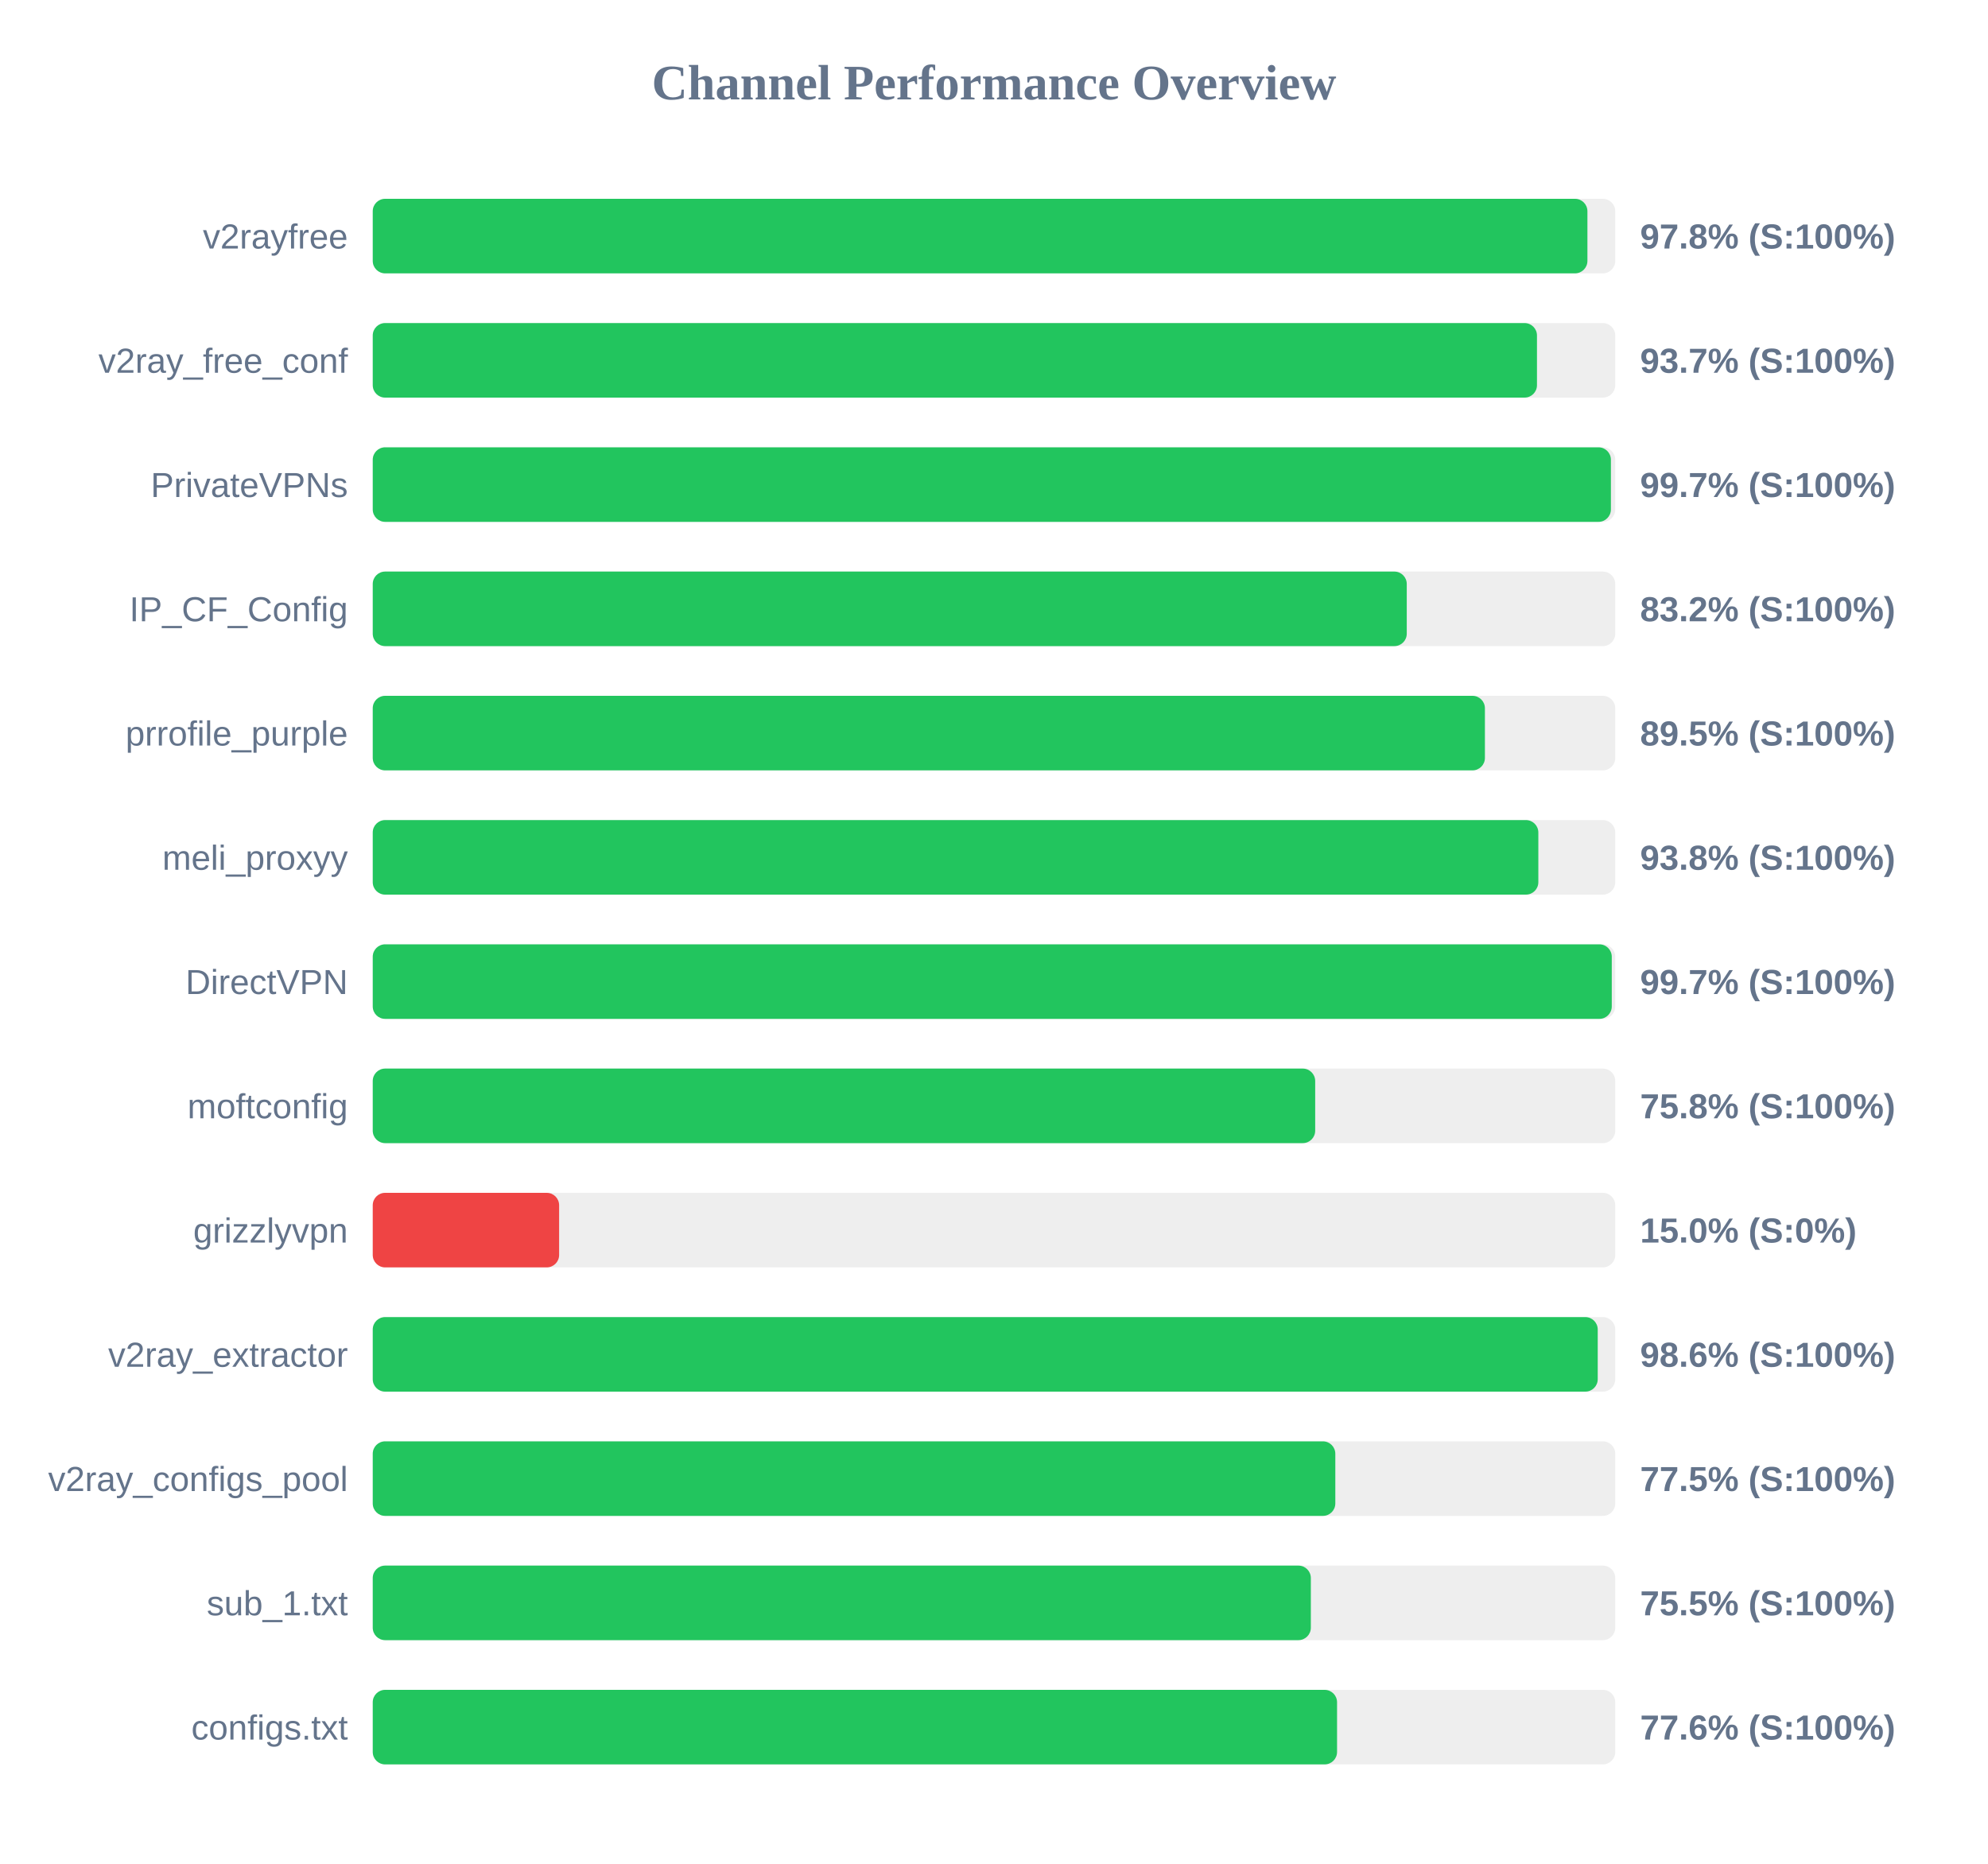
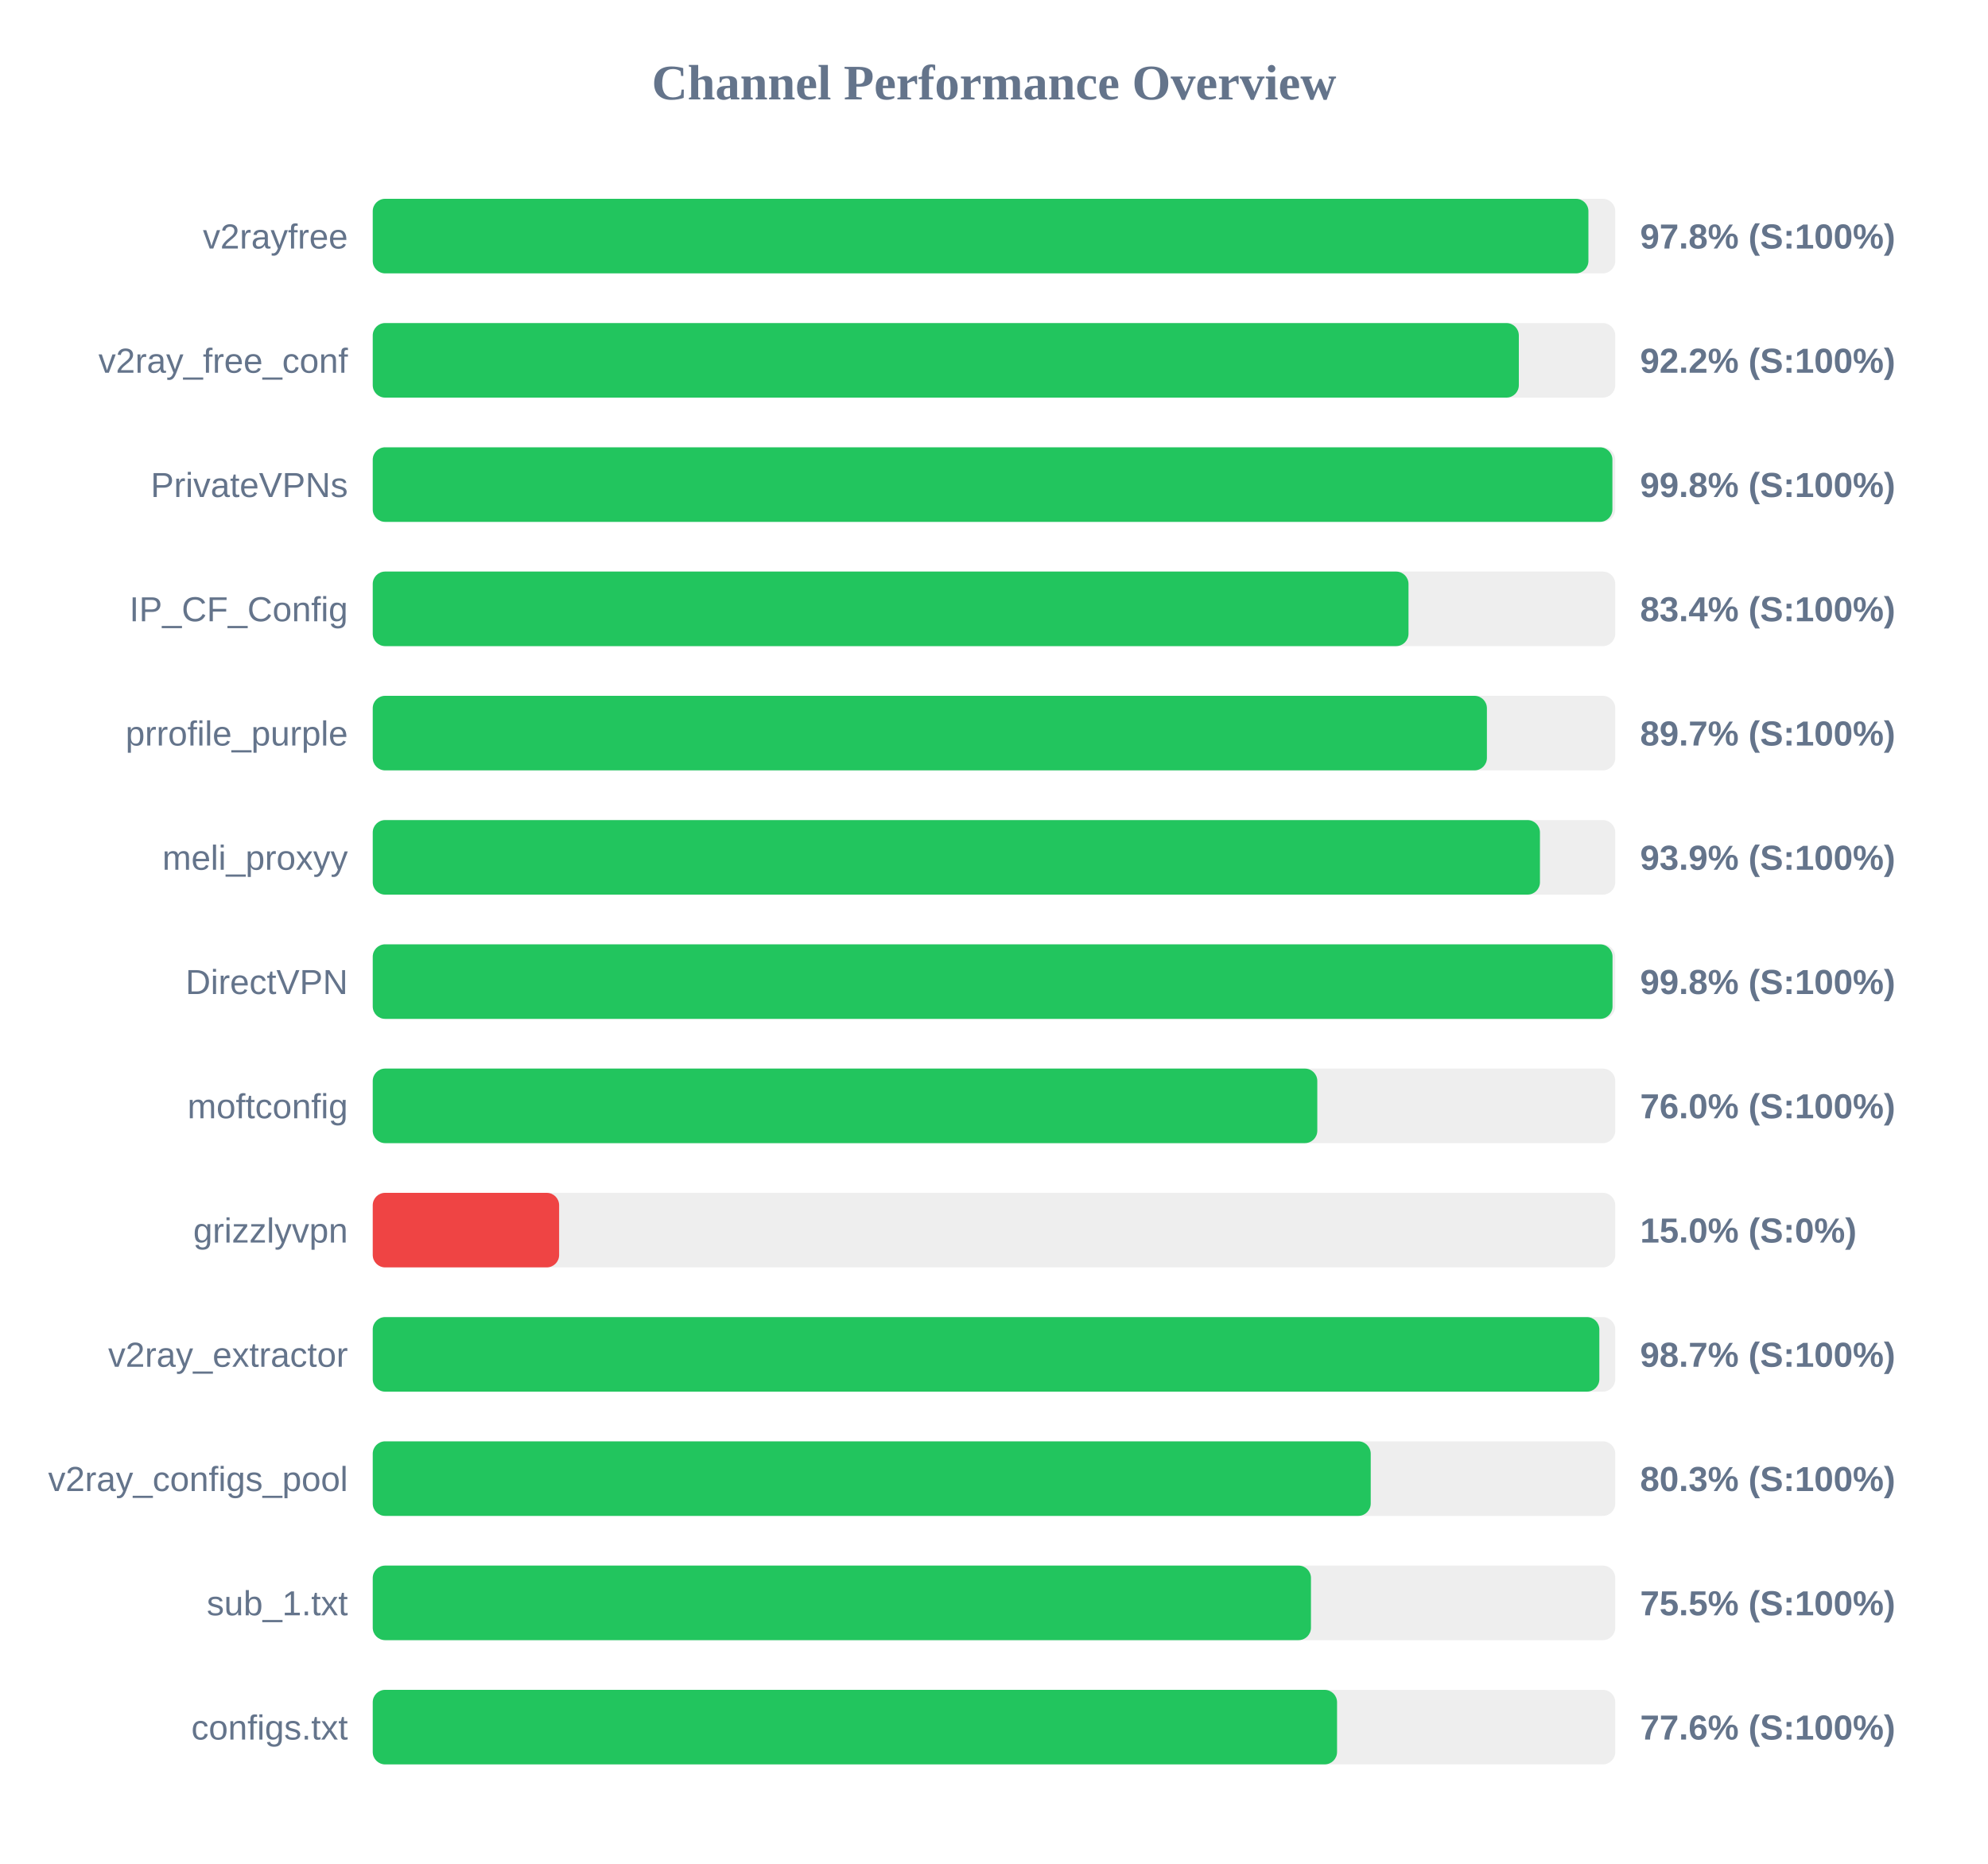
<svg xmlns="http://www.w3.org/2000/svg" width="800" height="750" version="1.1">
  <style>
        .row { font: 14px Arial; fill: #64748b; }
        .score { font: bold 14px Arial; fill: #64748b; }
    </style>
  <text x="400" y="40" text-anchor="middle" font-size="20px" font-weight="bold" fill="#64748b">Channel Performance Overview</text>
  <rect x="150" y="80" width="500" height="30" fill="#eee" rx="5" />
-   <rect x="150" y="80" width="488.8" height="30" fill="#22c55e" rx="5" />
+   <rect x="150" y="80" width="489.2" height="30" fill="#22c55e" rx="5" />
  <text x="140" y="100" text-anchor="end" class="row">v2rayfree</text>
  <text x="660" y="100" text-anchor="start" class="score">97.8% (S:100%)</text>
  <rect x="150" y="130" width="500" height="30" fill="#eee" rx="5" />
-   <rect x="150" y="130" width="468.5" height="30" fill="#22c55e" rx="5" />
+   <rect x="150" y="130" width="461.2" height="30" fill="#22c55e" rx="5" />
  <text x="140" y="150" text-anchor="end" class="row">v2ray_free_conf</text>
-   <text x="660" y="150" text-anchor="start" class="score">93.7% (S:100%)</text>
+   <text x="660" y="150" text-anchor="start" class="score">92.2% (S:100%)</text>
  <rect x="150" y="180" width="500" height="30" fill="#eee" rx="5" />
-   <rect x="150" y="180" width="498.25" height="30" fill="#22c55e" rx="5" />
+   <rect x="150" y="180" width="498.85" height="30" fill="#22c55e" rx="5" />
  <text x="140" y="200" text-anchor="end" class="row">PrivateVPNs</text>
-   <text x="660" y="200" text-anchor="start" class="score">99.7% (S:100%)</text>
+   <text x="660" y="200" text-anchor="start" class="score">99.8% (S:100%)</text>
  <rect x="150" y="230" width="500" height="30" fill="#eee" rx="5" />
-   <rect x="150" y="230" width="416.1" height="30" fill="#22c55e" rx="5" />
+   <rect x="150" y="230" width="416.8" height="30" fill="#22c55e" rx="5" />
  <text x="140" y="250" text-anchor="end" class="row">IP_CF_Config</text>
-   <text x="660" y="250" text-anchor="start" class="score">83.2% (S:100%)</text>
+   <text x="660" y="250" text-anchor="start" class="score">83.4% (S:100%)</text>
  <rect x="150" y="280" width="500" height="30" fill="#eee" rx="5" />
-   <rect x="150" y="280" width="447.55" height="30" fill="#22c55e" rx="5" />
+   <rect x="150" y="280" width="448.35" height="30" fill="#22c55e" rx="5" />
  <text x="140" y="300" text-anchor="end" class="row">prrofile_purple</text>
-   <text x="660" y="300" text-anchor="start" class="score">89.5% (S:100%)</text>
+   <text x="660" y="300" text-anchor="start" class="score">89.7% (S:100%)</text>
  <rect x="150" y="330" width="500" height="30" fill="#eee" rx="5" />
-   <rect x="150" y="330" width="469.05" height="30" fill="#22c55e" rx="5" />
+   <rect x="150" y="330" width="469.7" height="30" fill="#22c55e" rx="5" />
  <text x="140" y="350" text-anchor="end" class="row">meli_proxyy</text>
-   <text x="660" y="350" text-anchor="start" class="score">93.8% (S:100%)</text>
+   <text x="660" y="350" text-anchor="start" class="score">93.9% (S:100%)</text>
  <rect x="150" y="380" width="500" height="30" fill="#eee" rx="5" />
-   <rect x="150" y="380" width="498.6" height="30" fill="#22c55e" rx="5" />
+   <rect x="150" y="380" width="498.9" height="30" fill="#22c55e" rx="5" />
  <text x="140" y="400" text-anchor="end" class="row">DirectVPN</text>
-   <text x="660" y="400" text-anchor="start" class="score">99.7% (S:100%)</text>
+   <text x="660" y="400" text-anchor="start" class="score">99.8% (S:100%)</text>
  <rect x="150" y="430" width="500" height="30" fill="#eee" rx="5" />
-   <rect x="150" y="430" width="379.25" height="30" fill="#22c55e" rx="5" />
+   <rect x="150" y="430" width="380.1" height="30" fill="#22c55e" rx="5" />
  <text x="140" y="450" text-anchor="end" class="row">moftconfig</text>
-   <text x="660" y="450" text-anchor="start" class="score">75.8% (S:100%)</text>
+   <text x="660" y="450" text-anchor="start" class="score">76.0% (S:100%)</text>
  <rect x="150" y="480" width="500" height="30" fill="#eee" rx="5" />
  <rect x="150" y="480" width="75.0" height="30" fill="#ef4444" rx="5" />
  <text x="140" y="500" text-anchor="end" class="row">grizzlyvpn</text>
  <text x="660" y="500" text-anchor="start" class="score">15.0% (S:0%)</text>
  <rect x="150" y="530" width="500" height="30" fill="#eee" rx="5" />
-   <rect x="150" y="530" width="492.95" height="30" fill="#22c55e" rx="5" />
+   <rect x="150" y="530" width="493.6" height="30" fill="#22c55e" rx="5" />
  <text x="140" y="550" text-anchor="end" class="row">v2ray_extractor</text>
-   <text x="660" y="550" text-anchor="start" class="score">98.6% (S:100%)</text>
+   <text x="660" y="550" text-anchor="start" class="score">98.7% (S:100%)</text>
  <rect x="150" y="580" width="500" height="30" fill="#eee" rx="5" />
-   <rect x="150" y="580" width="387.35" height="30" fill="#22c55e" rx="5" />
+   <rect x="150" y="580" width="401.6" height="30" fill="#22c55e" rx="5" />
  <text x="140" y="600" text-anchor="end" class="row">v2ray_configs_pool</text>
-   <text x="660" y="600" text-anchor="start" class="score">77.5% (S:100%)</text>
+   <text x="660" y="600" text-anchor="start" class="score">80.3% (S:100%)</text>
  <rect x="150" y="630" width="500" height="30" fill="#eee" rx="5" />
-   <rect x="150" y="630" width="377.5" height="30" fill="#22c55e" rx="5" />
+   <rect x="150" y="630" width="377.55" height="30" fill="#22c55e" rx="5" />
  <text x="140" y="650" text-anchor="end" class="row">sub_1.txt</text>
  <text x="660" y="650" text-anchor="start" class="score">75.5% (S:100%)</text>
  <rect x="150" y="680" width="500" height="30" fill="#eee" rx="5" />
  <rect x="150" y="680" width="388.05" height="30" fill="#22c55e" rx="5" />
  <text x="140" y="700" text-anchor="end" class="row">configs.txt</text>
  <text x="660" y="700" text-anchor="start" class="score">77.6% (S:100%)</text>
</svg>
